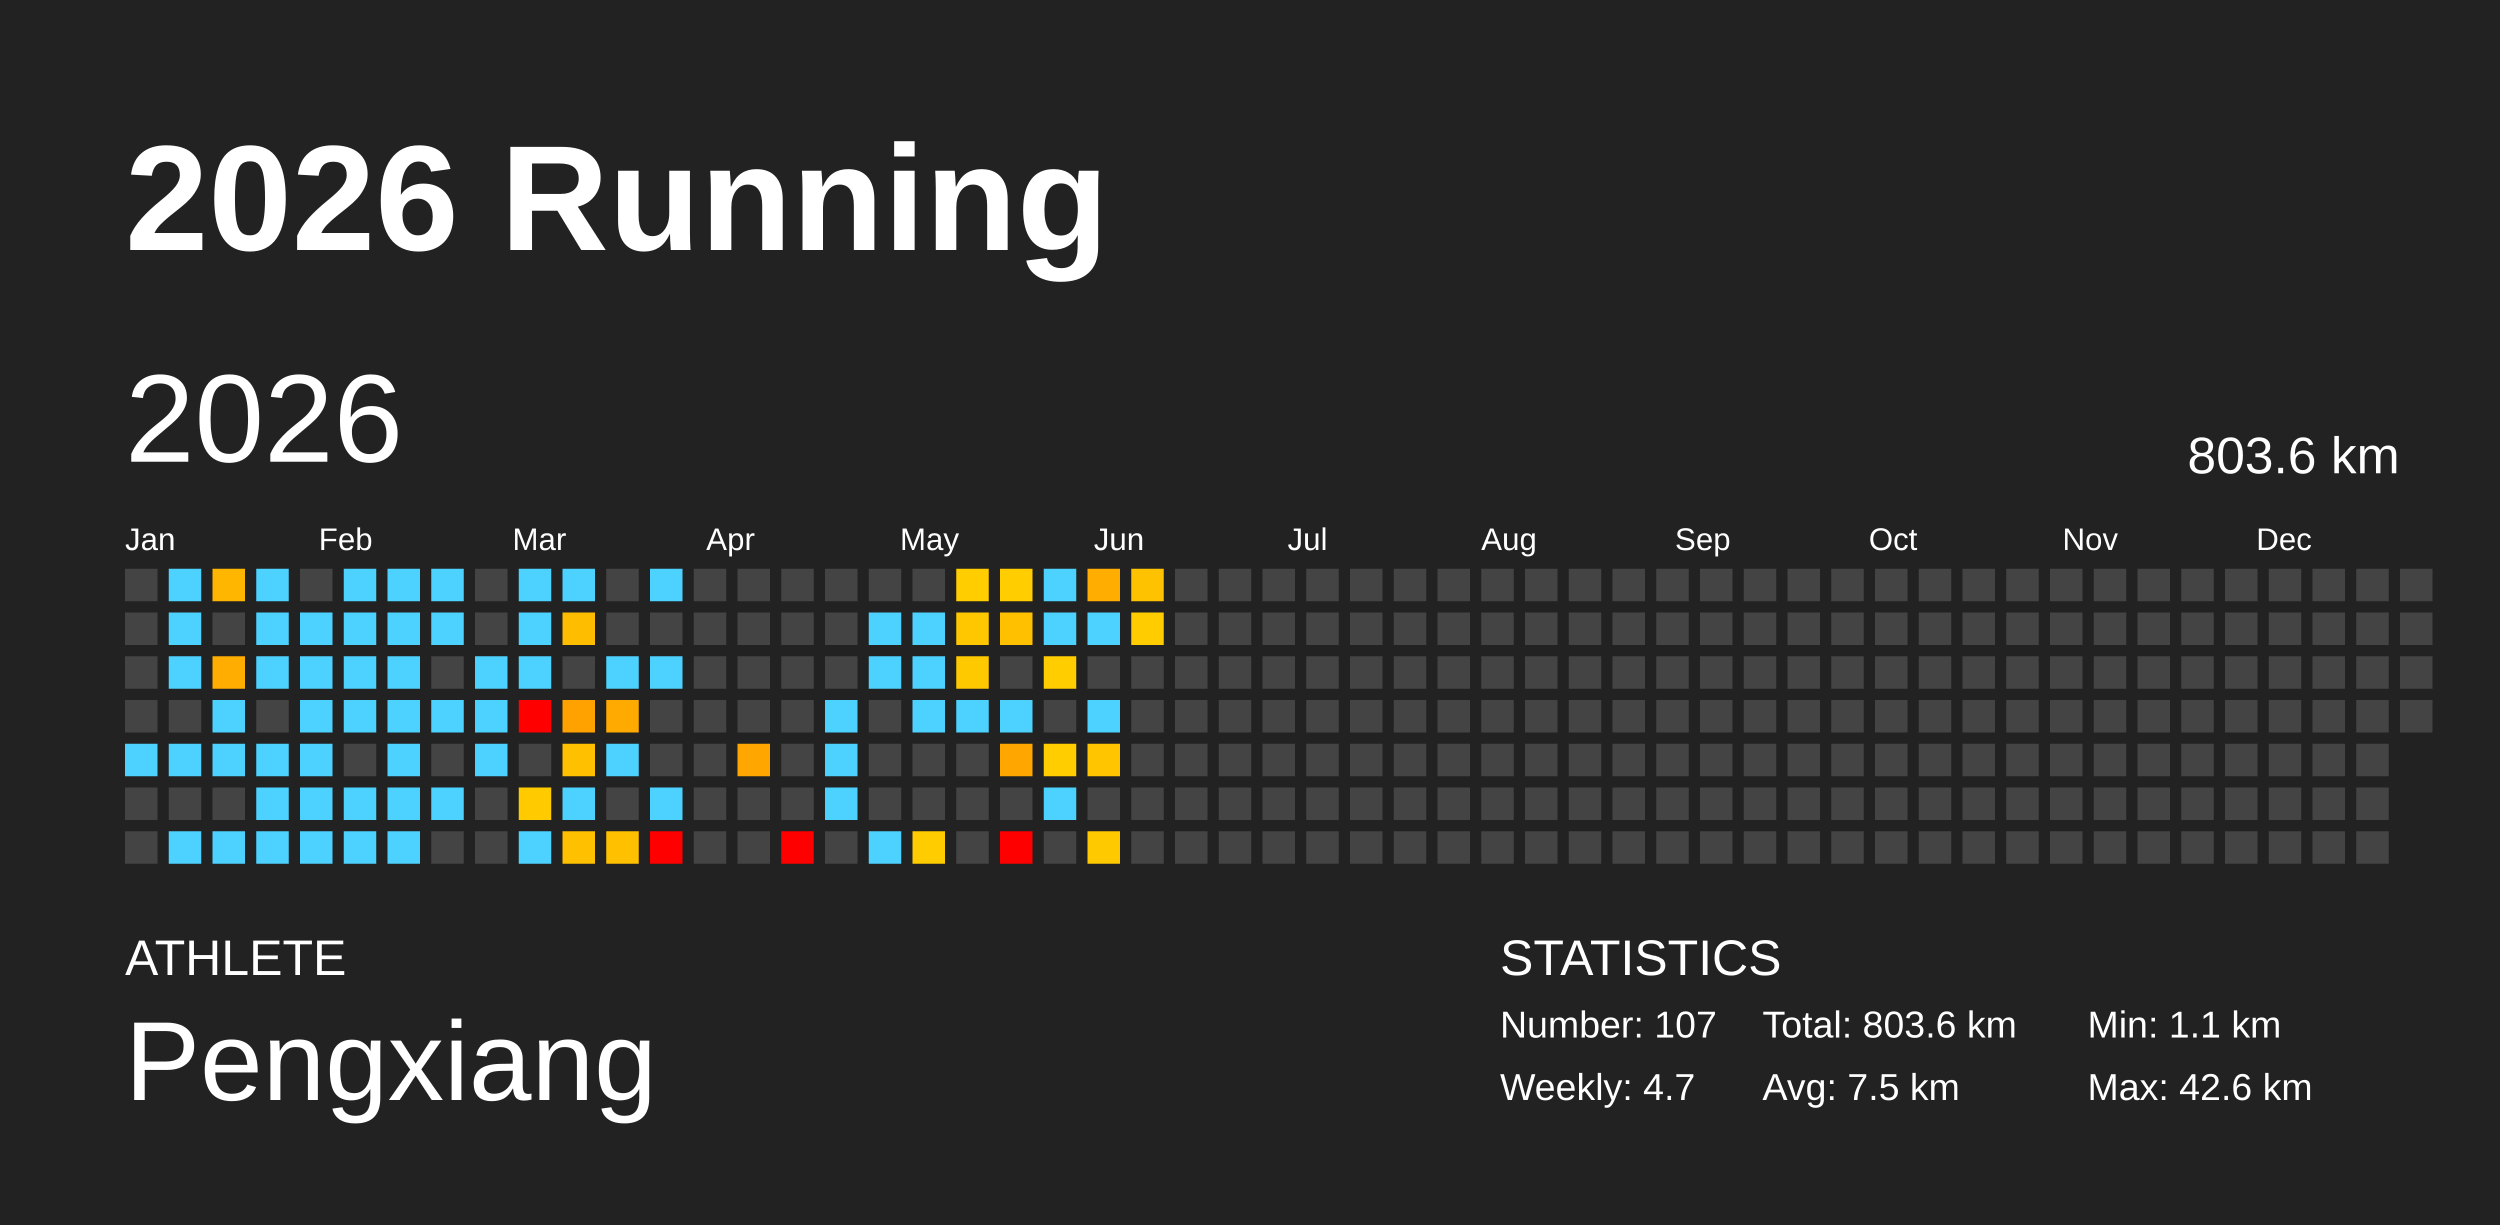
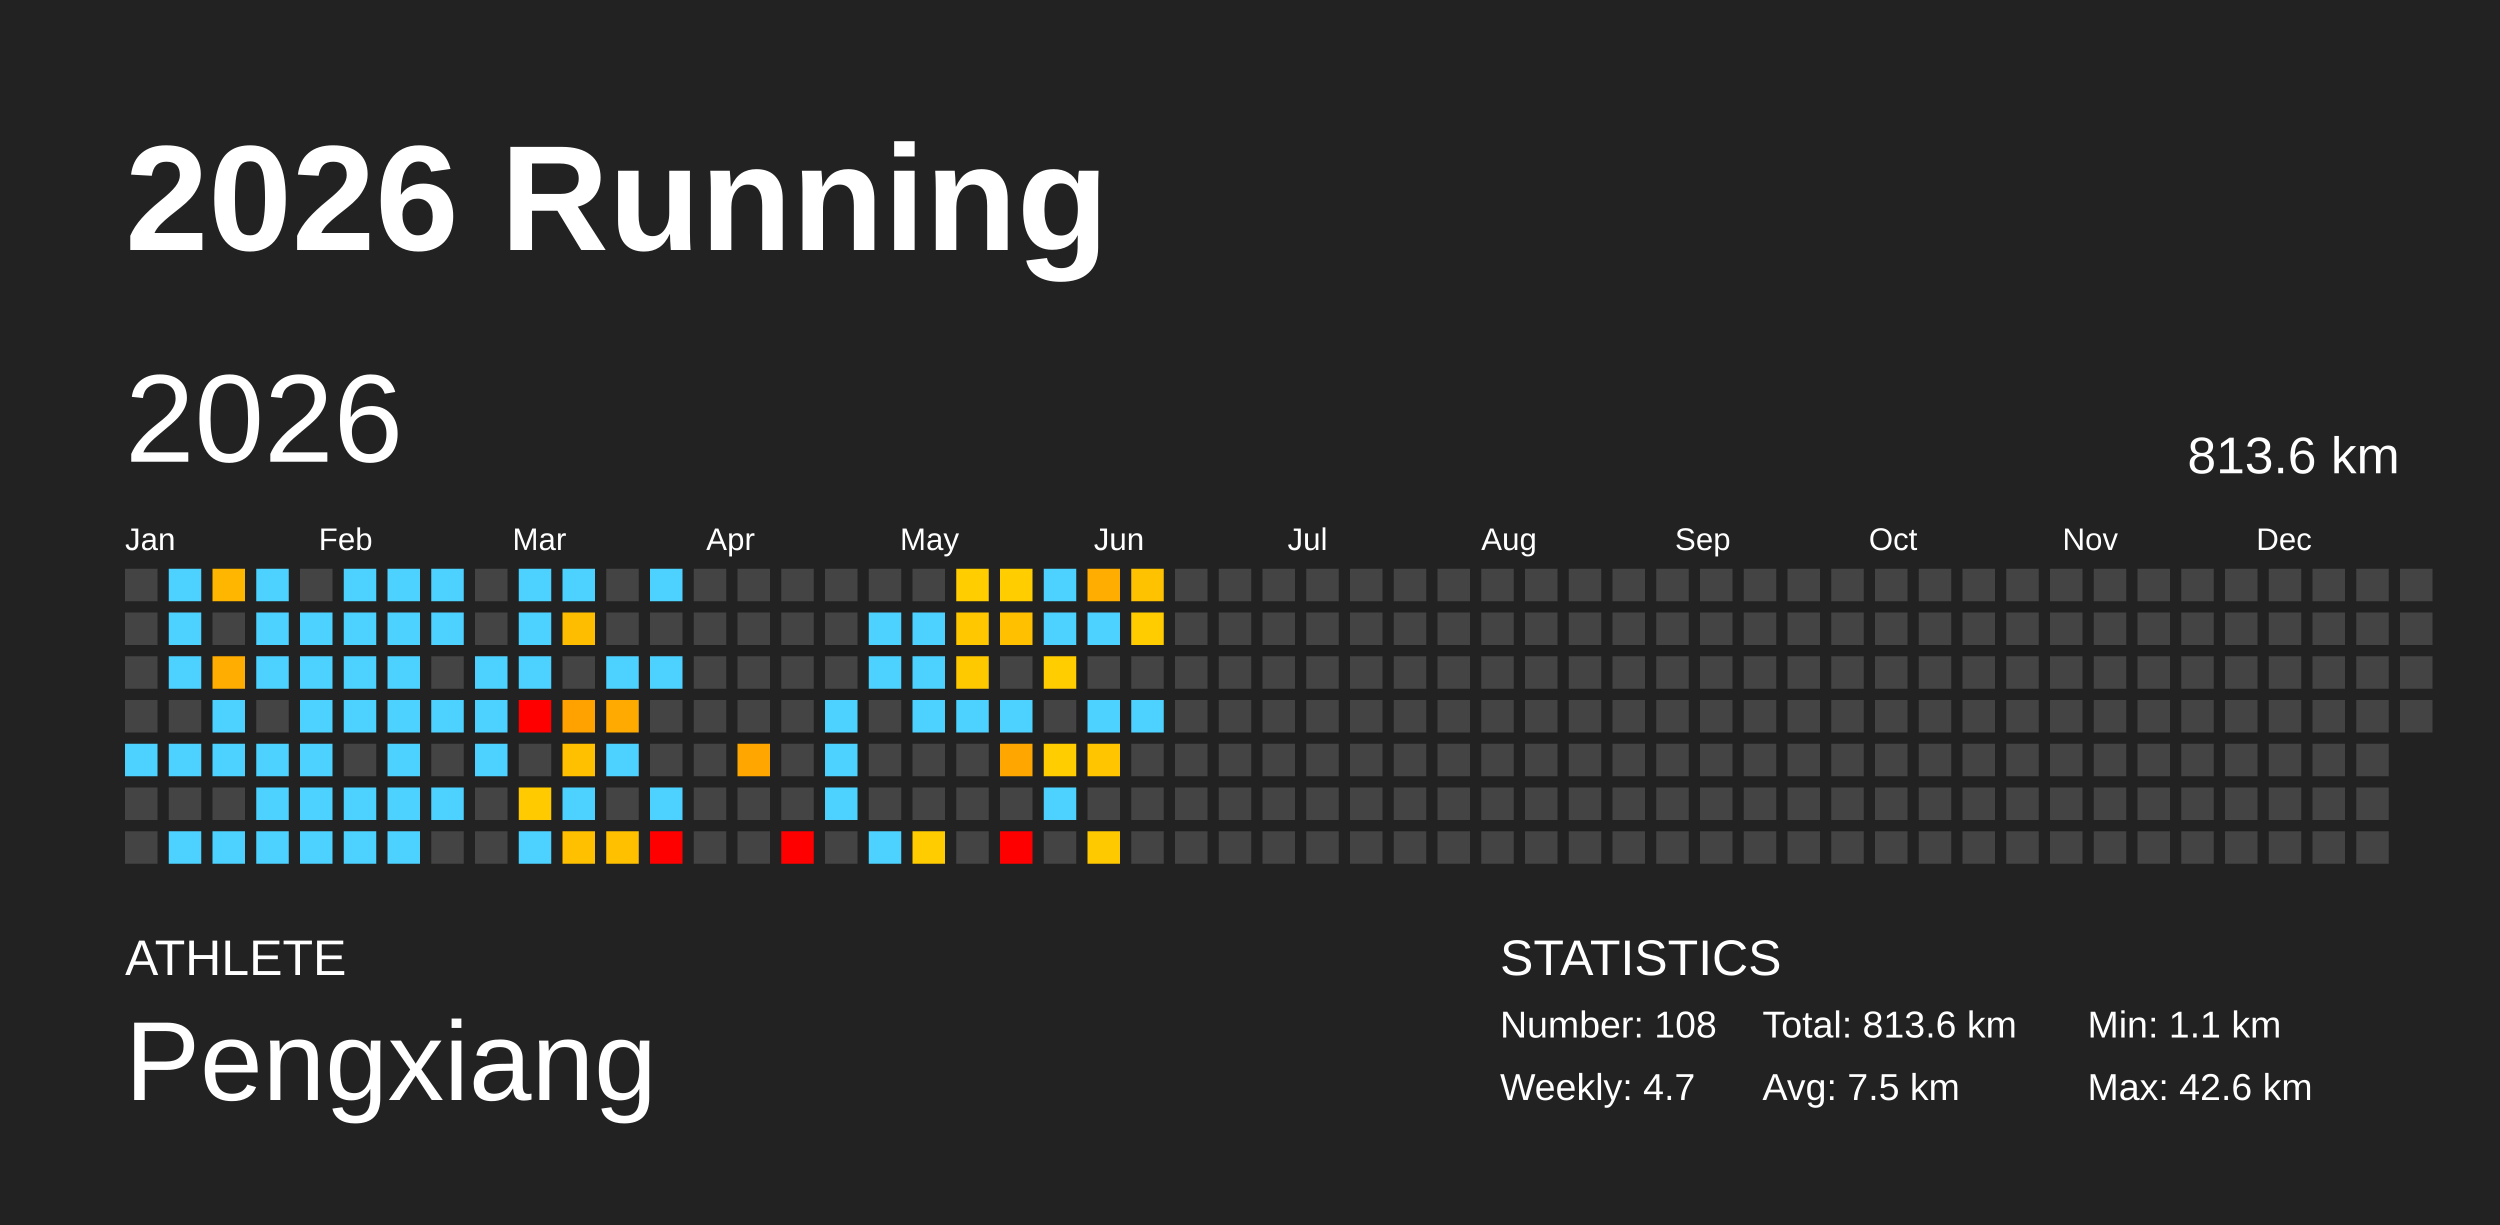
<svg xmlns="http://www.w3.org/2000/svg" baseProfile="full" height="98mm" version="1.1" viewBox="0,0,200,98" width="200mm">
  <defs />
  <rect fill="#222222" height="98" width="200" x="0" y="0" />
  <text fill="#FFFFFF" style="font-size:12px; font-family:Arial; font-weight:bold;" x="10" y="20">2026 Running</text>
  <text fill="#FFFFFF" style="font-size:4px; font-family:Arial" x="10" y="78">ATHLETE</text>
  <text fill="#FFFFFF" style="font-size:9px; font-family:Arial" x="10" y="88">Pengxiang</text>
  <text fill="#FFFFFF" style="font-size:4px; font-family:Arial" x="120" y="78">STATISTICS</text>
-   <text fill="#FFFFFF" style="font-size:3px; font-family:Arial" x="120" y="83">Number: 107</text>
+   <text fill="#FFFFFF" style="font-size:3px; font-family:Arial" x="120" y="83">Number: 108</text>
  <text fill="#FFFFFF" style="font-size:3px; font-family:Arial" x="120" y="88">Weekly: 4.7</text>
-   <text fill="#FFFFFF" style="font-size:3px; font-family:Arial" x="141" y="83">Total: 803.6 km</text>
+   <text fill="#FFFFFF" style="font-size:3px; font-family:Arial" x="141" y="83">Total: 813.6 km</text>
  <text fill="#FFFFFF" style="font-size:3px; font-family:Arial" x="141" y="88">Avg: 7.5 km</text>
  <text fill="#FFFFFF" style="font-size:3px; font-family:Arial" x="167" y="83">Min: 1.1 km</text>
  <text fill="#FFFFFF" style="font-size:3px; font-family:Arial" x="167" y="88">Max: 42.6 km</text>
  <text dominant-baseline="hanging" fill="#FFFFFF" style="font-size:10.0px; font-family:Arial;" x="10" y="30">2026</text>
-   <text dominant-baseline="hanging" fill="#FFFFFF" style="font-size:4.125px; font-family:Arial;" x="175" y="35">803.6 km</text>
+   <text dominant-baseline="hanging" fill="#FFFFFF" style="font-size:4.125px; font-family:Arial;" x="175" y="35">813.6 km</text>
  <text fill="#FFFFFF" style="font-size:2.5px; font-family:Arial" x="10.0" y="44">Jan</text>
  <text fill="#FFFFFF" style="font-size:2.5px; font-family:Arial" x="25.5" y="44">Feb</text>
  <text fill="#FFFFFF" style="font-size:2.5px; font-family:Arial" x="41.0" y="44">Mar</text>
  <text fill="#FFFFFF" style="font-size:2.5px; font-family:Arial" x="56.5" y="44">Apr</text>
  <text fill="#FFFFFF" style="font-size:2.5px; font-family:Arial" x="72.0" y="44">May</text>
  <text fill="#FFFFFF" style="font-size:2.5px; font-family:Arial" x="87.5" y="44">Jun</text>
  <text fill="#FFFFFF" style="font-size:2.5px; font-family:Arial" x="103.0" y="44">Jul</text>
  <text fill="#FFFFFF" style="font-size:2.5px; font-family:Arial" x="118.5" y="44">Aug</text>
  <text fill="#FFFFFF" style="font-size:2.5px; font-family:Arial" x="134.0" y="44">Sep</text>
  <text fill="#FFFFFF" style="font-size:2.5px; font-family:Arial" x="149.5" y="44">Oct</text>
  <text fill="#FFFFFF" style="font-size:2.5px; font-family:Arial" x="165.0" y="44">Nov</text>
  <text fill="#FFFFFF" style="font-size:2.5px; font-family:Arial" x="180.5" y="44">Dec</text>
  <rect fill="#444444" height="2.6" width="2.6" x="10.0" y="45.5" />
  <rect fill="#444444" height="2.6" width="2.6" x="10.0" y="49.0" />
  <rect fill="#444444" height="2.6" width="2.6" x="10.0" y="52.5" />
  <rect fill="#444444" height="2.6" width="2.6" x="10.0" y="56.0" />
  <rect fill="#4dd2ff" height="2.6" width="2.6" x="10.0" y="59.5" />
  <rect fill="#444444" height="2.6" width="2.6" x="10.0" y="63.0" />
  <rect fill="#444444" height="2.6" width="2.6" x="10.0" y="66.5" />
  <rect fill="#4dd2ff" height="2.6" width="2.6" x="13.5" y="45.5" />
  <rect fill="#4dd2ff" height="2.6" width="2.6" x="13.5" y="49.0" />
  <rect fill="#4dd2ff" height="2.6" width="2.6" x="13.5" y="52.5" />
  <rect fill="#444444" height="2.6" width="2.6" x="13.5" y="56.0" />
  <rect fill="#4dd2ff" height="2.6" width="2.6" x="13.5" y="59.5" />
  <rect fill="#444444" height="2.6" width="2.6" x="13.5" y="63.0" />
  <rect fill="#4dd2ff" height="2.6" width="2.6" x="13.5" y="66.5" />
  <rect fill="#ffb600" height="2.6" width="2.6" x="17.0" y="45.5" />
  <rect fill="#444444" height="2.6" width="2.6" x="17.0" y="49.0" />
  <rect fill="#ffad00" height="2.6" width="2.6" x="17.0" y="52.5" />
  <rect fill="#4dd2ff" height="2.6" width="2.6" x="17.0" y="56.0" />
  <rect fill="#4dd2ff" height="2.6" width="2.6" x="17.0" y="59.5" />
  <rect fill="#444444" height="2.6" width="2.6" x="17.0" y="63.0" />
  <rect fill="#4dd2ff" height="2.6" width="2.6" x="17.0" y="66.5" />
  <rect fill="#4dd2ff" height="2.6" width="2.6" x="20.5" y="45.5" />
  <rect fill="#4dd2ff" height="2.6" width="2.6" x="20.5" y="49.0" />
  <rect fill="#4dd2ff" height="2.6" width="2.6" x="20.5" y="52.5" />
  <rect fill="#444444" height="2.6" width="2.6" x="20.5" y="56.0" />
  <rect fill="#4dd2ff" height="2.6" width="2.6" x="20.5" y="59.5" />
  <rect fill="#4dd2ff" height="2.6" width="2.6" x="20.5" y="63.0" />
  <rect fill="#4dd2ff" height="2.6" width="2.6" x="20.5" y="66.5" />
  <rect fill="#444444" height="2.6" width="2.6" x="24.0" y="45.5" />
  <rect fill="#4dd2ff" height="2.6" width="2.6" x="24.0" y="49.0" />
  <rect fill="#4dd2ff" height="2.6" width="2.6" x="24.0" y="52.5" />
  <rect fill="#4dd2ff" height="2.6" width="2.6" x="24.0" y="56.0" />
  <rect fill="#4dd2ff" height="2.6" width="2.6" x="24.0" y="59.5" />
  <rect fill="#4dd2ff" height="2.6" width="2.6" x="24.0" y="63.0" />
  <rect fill="#4dd2ff" height="2.6" width="2.6" x="24.0" y="66.5" />
  <rect fill="#4dd2ff" height="2.6" width="2.6" x="27.5" y="45.5" />
  <rect fill="#4dd2ff" height="2.6" width="2.6" x="27.5" y="49.0" />
  <rect fill="#4dd2ff" height="2.6" width="2.6" x="27.5" y="52.5" />
  <rect fill="#4dd2ff" height="2.6" width="2.6" x="27.5" y="56.0" />
  <rect fill="#444444" height="2.6" width="2.6" x="27.5" y="59.5" />
  <rect fill="#4dd2ff" height="2.6" width="2.6" x="27.5" y="63.0" />
  <rect fill="#4dd2ff" height="2.6" width="2.6" x="27.5" y="66.5" />
  <rect fill="#4dd2ff" height="2.6" width="2.6" x="31.0" y="45.5" />
  <rect fill="#4dd2ff" height="2.6" width="2.6" x="31.0" y="49.0" />
  <rect fill="#4dd2ff" height="2.6" width="2.6" x="31.0" y="52.5" />
  <rect fill="#4dd2ff" height="2.6" width="2.6" x="31.0" y="56.0" />
  <rect fill="#4dd2ff" height="2.6" width="2.6" x="31.0" y="59.5" />
  <rect fill="#4dd2ff" height="2.6" width="2.6" x="31.0" y="63.0" />
  <rect fill="#4dd2ff" height="2.6" width="2.6" x="31.0" y="66.5" />
  <rect fill="#4dd2ff" height="2.6" width="2.6" x="34.5" y="45.5" />
  <rect fill="#4dd2ff" height="2.6" width="2.6" x="34.5" y="49.0" />
  <rect fill="#444444" height="2.6" width="2.6" x="34.5" y="52.5" />
  <rect fill="#4dd2ff" height="2.6" width="2.6" x="34.5" y="56.0" />
  <rect fill="#444444" height="2.6" width="2.6" x="34.5" y="59.5" />
  <rect fill="#4dd2ff" height="2.6" width="2.6" x="34.5" y="63.0" />
  <rect fill="#444444" height="2.6" width="2.6" x="34.5" y="66.5" />
  <rect fill="#444444" height="2.6" width="2.6" x="38.0" y="45.5" />
  <rect fill="#444444" height="2.6" width="2.6" x="38.0" y="49.0" />
  <rect fill="#4dd2ff" height="2.6" width="2.6" x="38.0" y="52.5" />
  <rect fill="#4dd2ff" height="2.6" width="2.6" x="38.0" y="56.0" />
  <rect fill="#4dd2ff" height="2.6" width="2.6" x="38.0" y="59.5" />
  <rect fill="#444444" height="2.6" width="2.6" x="38.0" y="63.0" />
  <rect fill="#444444" height="2.6" width="2.6" x="38.0" y="66.5" />
  <rect fill="#4dd2ff" height="2.6" width="2.6" x="41.5" y="45.5" />
  <rect fill="#4dd2ff" height="2.6" width="2.6" x="41.5" y="49.0" />
  <rect fill="#4dd2ff" height="2.6" width="2.6" x="41.5" y="52.5" />
  <rect fill="red" height="2.6" width="2.6" x="41.5" y="56.0" />
  <rect fill="#444444" height="2.6" width="2.6" x="41.5" y="59.5" />
  <rect fill="#ffcb00" height="2.6" width="2.6" x="41.5" y="63.0" />
  <rect fill="#4dd2ff" height="2.6" width="2.6" x="41.5" y="66.5" />
  <rect fill="#4dd2ff" height="2.6" width="2.6" x="45.0" y="45.5" />
  <rect fill="#ffbd00" height="2.6" width="2.6" x="45.0" y="49.0" />
  <rect fill="#444444" height="2.6" width="2.6" x="45.0" y="52.5" />
  <rect fill="#ffa200" height="2.6" width="2.6" x="45.0" y="56.0" />
  <rect fill="#ffc000" height="2.6" width="2.6" x="45.0" y="59.5" />
  <rect fill="#4dd2ff" height="2.6" width="2.6" x="45.0" y="63.0" />
  <rect fill="#ffc000" height="2.6" width="2.6" x="45.0" y="66.5" />
  <rect fill="#444444" height="2.6" width="2.6" x="48.5" y="45.5" />
  <rect fill="#444444" height="2.6" width="2.6" x="48.5" y="49.0" />
  <rect fill="#4dd2ff" height="2.6" width="2.6" x="48.5" y="52.5" />
  <rect fill="#ffaa00" height="2.6" width="2.6" x="48.5" y="56.0" />
  <rect fill="#4dd2ff" height="2.6" width="2.6" x="48.5" y="59.5" />
  <rect fill="#444444" height="2.6" width="2.6" x="48.5" y="63.0" />
  <rect fill="#ffc000" height="2.6" width="2.6" x="48.5" y="66.5" />
  <rect fill="#4dd2ff" height="2.6" width="2.6" x="52.0" y="45.5" />
  <rect fill="#444444" height="2.6" width="2.6" x="52.0" y="49.0" />
  <rect fill="#4dd2ff" height="2.6" width="2.6" x="52.0" y="52.5" />
  <rect fill="#444444" height="2.6" width="2.6" x="52.0" y="56.0" />
  <rect fill="#444444" height="2.6" width="2.6" x="52.0" y="59.5" />
  <rect fill="#4dd2ff" height="2.6" width="2.6" x="52.0" y="63.0" />
  <rect fill="red" height="2.6" width="2.6" x="52.0" y="66.5" />
  <rect fill="#444444" height="2.6" width="2.6" x="55.5" y="45.5" />
  <rect fill="#444444" height="2.6" width="2.6" x="55.5" y="49.0" />
  <rect fill="#444444" height="2.6" width="2.6" x="55.5" y="52.5" />
  <rect fill="#444444" height="2.6" width="2.6" x="55.5" y="56.0" />
  <rect fill="#444444" height="2.6" width="2.6" x="55.5" y="59.5" />
  <rect fill="#444444" height="2.6" width="2.6" x="55.5" y="63.0" />
  <rect fill="#444444" height="2.6" width="2.6" x="55.5" y="66.5" />
  <rect fill="#444444" height="2.6" width="2.6" x="59.0" y="45.5" />
  <rect fill="#444444" height="2.6" width="2.6" x="59.0" y="49.0" />
  <rect fill="#444444" height="2.6" width="2.6" x="59.0" y="52.5" />
  <rect fill="#444444" height="2.6" width="2.6" x="59.0" y="56.0" />
  <rect fill="#ffa700" height="2.6" width="2.6" x="59.0" y="59.5" />
  <rect fill="#444444" height="2.6" width="2.6" x="59.0" y="63.0" />
  <rect fill="#444444" height="2.6" width="2.6" x="59.0" y="66.5" />
  <rect fill="#444444" height="2.6" width="2.6" x="62.5" y="45.5" />
  <rect fill="#444444" height="2.6" width="2.6" x="62.5" y="49.0" />
  <rect fill="#444444" height="2.6" width="2.6" x="62.5" y="52.5" />
  <rect fill="#444444" height="2.6" width="2.6" x="62.5" y="56.0" />
  <rect fill="#444444" height="2.6" width="2.6" x="62.5" y="59.5" />
  <rect fill="#444444" height="2.6" width="2.6" x="62.5" y="63.0" />
  <rect fill="red" height="2.6" width="2.6" x="62.5" y="66.5" />
  <rect fill="#444444" height="2.6" width="2.6" x="66.0" y="45.5" />
  <rect fill="#444444" height="2.6" width="2.6" x="66.0" y="49.0" />
  <rect fill="#444444" height="2.6" width="2.6" x="66.0" y="52.5" />
  <rect fill="#4dd2ff" height="2.6" width="2.6" x="66.0" y="56.0" />
  <rect fill="#4dd2ff" height="2.6" width="2.6" x="66.0" y="59.5" />
  <rect fill="#4dd2ff" height="2.6" width="2.6" x="66.0" y="63.0" />
  <rect fill="#444444" height="2.6" width="2.6" x="66.0" y="66.5" />
  <rect fill="#444444" height="2.6" width="2.6" x="69.5" y="45.5" />
  <rect fill="#4dd2ff" height="2.6" width="2.6" x="69.5" y="49.0" />
  <rect fill="#4dd2ff" height="2.6" width="2.6" x="69.5" y="52.5" />
  <rect fill="#444444" height="2.6" width="2.6" x="69.5" y="56.0" />
  <rect fill="#444444" height="2.6" width="2.6" x="69.5" y="59.5" />
  <rect fill="#444444" height="2.6" width="2.6" x="69.5" y="63.0" />
  <rect fill="#4dd2ff" height="2.6" width="2.6" x="69.5" y="66.5" />
  <rect fill="#444444" height="2.6" width="2.6" x="73.0" y="45.5" />
  <rect fill="#4dd2ff" height="2.6" width="2.6" x="73.0" y="49.0" />
  <rect fill="#4dd2ff" height="2.6" width="2.6" x="73.0" y="52.5" />
  <rect fill="#4dd2ff" height="2.6" width="2.6" x="73.0" y="56.0" />
  <rect fill="#444444" height="2.6" width="2.6" x="73.0" y="59.5" />
  <rect fill="#444444" height="2.6" width="2.6" x="73.0" y="63.0" />
  <rect fill="#ffcc00" height="2.6" width="2.6" x="73.0" y="66.5" />
  <rect fill="#ffcd00" height="2.6" width="2.6" x="76.5" y="45.5" />
  <rect fill="#ffc700" height="2.6" width="2.6" x="76.5" y="49.0" />
  <rect fill="#ffc900" height="2.6" width="2.6" x="76.5" y="52.5" />
  <rect fill="#4dd2ff" height="2.6" width="2.6" x="76.5" y="56.0" />
  <rect fill="#444444" height="2.6" width="2.6" x="76.5" y="59.5" />
  <rect fill="#444444" height="2.6" width="2.6" x="76.5" y="63.0" />
  <rect fill="#444444" height="2.6" width="2.6" x="76.5" y="66.5" />
  <rect fill="#ffcd00" height="2.6" width="2.6" x="80.0" y="45.5" />
  <rect fill="#ffc000" height="2.6" width="2.6" x="80.0" y="49.0" />
  <rect fill="#444444" height="2.6" width="2.6" x="80.0" y="52.5" />
  <rect fill="#4dd2ff" height="2.6" width="2.6" x="80.0" y="56.0" />
  <rect fill="#ffa600" height="2.6" width="2.6" x="80.0" y="59.5" />
  <rect fill="#444444" height="2.6" width="2.6" x="80.0" y="63.0" />
  <rect fill="red" height="2.6" width="2.6" x="80.0" y="66.5" />
  <rect fill="#4dd2ff" height="2.6" width="2.6" x="83.5" y="45.5" />
  <rect fill="#4dd2ff" height="2.6" width="2.6" x="83.5" y="49.0" />
  <rect fill="#ffcd00" height="2.6" width="2.6" x="83.5" y="52.5" />
  <rect fill="#444444" height="2.6" width="2.6" x="83.5" y="56.0" />
  <rect fill="#ffcd00" height="2.6" width="2.6" x="83.5" y="59.5" />
  <rect fill="#4dd2ff" height="2.6" width="2.6" x="83.5" y="63.0" />
  <rect fill="#444444" height="2.6" width="2.6" x="83.5" y="66.5" />
  <rect fill="#ffad00" height="2.6" width="2.6" x="87.0" y="45.5" />
  <rect fill="#4dd2ff" height="2.6" width="2.6" x="87.0" y="49.0" />
  <rect fill="#444444" height="2.6" width="2.6" x="87.0" y="52.5" />
  <rect fill="#4dd2ff" height="2.6" width="2.6" x="87.0" y="56.0" />
  <rect fill="#ffc600" height="2.6" width="2.6" x="87.0" y="59.5" />
  <rect fill="#444444" height="2.6" width="2.6" x="87.0" y="63.0" />
  <rect fill="#ffc900" height="2.6" width="2.6" x="87.0" y="66.5" />
  <rect fill="#ffc200" height="2.6" width="2.6" x="90.5" y="45.5" />
  <rect fill="#ffcc00" height="2.6" width="2.6" x="90.5" y="49.0" />
  <rect fill="#444444" height="2.6" width="2.6" x="90.5" y="52.5" />
-   <rect fill="#444444" height="2.6" width="2.6" x="90.5" y="56.0" />
+   <rect fill="#4dd2ff" height="2.6" width="2.6" x="90.5" y="56.0" />
  <rect fill="#444444" height="2.6" width="2.6" x="90.5" y="59.5" />
  <rect fill="#444444" height="2.6" width="2.6" x="90.5" y="63.0" />
  <rect fill="#444444" height="2.6" width="2.6" x="90.5" y="66.5" />
  <rect fill="#444444" height="2.6" width="2.6" x="94.0" y="45.5" />
  <rect fill="#444444" height="2.6" width="2.6" x="94.0" y="49.0" />
  <rect fill="#444444" height="2.6" width="2.6" x="94.0" y="52.5" />
  <rect fill="#444444" height="2.6" width="2.6" x="94.0" y="56.0" />
  <rect fill="#444444" height="2.6" width="2.6" x="94.0" y="59.5" />
  <rect fill="#444444" height="2.6" width="2.6" x="94.0" y="63.0" />
  <rect fill="#444444" height="2.6" width="2.6" x="94.0" y="66.5" />
  <rect fill="#444444" height="2.6" width="2.6" x="97.5" y="45.5" />
  <rect fill="#444444" height="2.6" width="2.6" x="97.5" y="49.0" />
  <rect fill="#444444" height="2.6" width="2.6" x="97.5" y="52.5" />
  <rect fill="#444444" height="2.6" width="2.6" x="97.5" y="56.0" />
  <rect fill="#444444" height="2.6" width="2.6" x="97.5" y="59.5" />
  <rect fill="#444444" height="2.6" width="2.6" x="97.5" y="63.0" />
  <rect fill="#444444" height="2.6" width="2.6" x="97.5" y="66.5" />
  <rect fill="#444444" height="2.6" width="2.6" x="101.0" y="45.5" />
  <rect fill="#444444" height="2.6" width="2.6" x="101.0" y="49.0" />
  <rect fill="#444444" height="2.6" width="2.6" x="101.0" y="52.5" />
  <rect fill="#444444" height="2.6" width="2.6" x="101.0" y="56.0" />
  <rect fill="#444444" height="2.6" width="2.6" x="101.0" y="59.5" />
  <rect fill="#444444" height="2.6" width="2.6" x="101.0" y="63.0" />
  <rect fill="#444444" height="2.6" width="2.6" x="101.0" y="66.5" />
  <rect fill="#444444" height="2.6" width="2.6" x="104.5" y="45.5" />
  <rect fill="#444444" height="2.6" width="2.6" x="104.5" y="49.0" />
  <rect fill="#444444" height="2.6" width="2.6" x="104.5" y="52.5" />
  <rect fill="#444444" height="2.6" width="2.6" x="104.5" y="56.0" />
  <rect fill="#444444" height="2.6" width="2.6" x="104.5" y="59.5" />
  <rect fill="#444444" height="2.6" width="2.6" x="104.5" y="63.0" />
  <rect fill="#444444" height="2.6" width="2.6" x="104.5" y="66.5" />
  <rect fill="#444444" height="2.6" width="2.6" x="108.0" y="45.5" />
  <rect fill="#444444" height="2.6" width="2.6" x="108.0" y="49.0" />
  <rect fill="#444444" height="2.6" width="2.6" x="108.0" y="52.5" />
  <rect fill="#444444" height="2.6" width="2.6" x="108.0" y="56.0" />
  <rect fill="#444444" height="2.6" width="2.6" x="108.0" y="59.5" />
  <rect fill="#444444" height="2.6" width="2.6" x="108.0" y="63.0" />
  <rect fill="#444444" height="2.6" width="2.6" x="108.0" y="66.5" />
  <rect fill="#444444" height="2.6" width="2.6" x="111.5" y="45.5" />
  <rect fill="#444444" height="2.6" width="2.6" x="111.5" y="49.0" />
  <rect fill="#444444" height="2.6" width="2.6" x="111.5" y="52.5" />
  <rect fill="#444444" height="2.6" width="2.6" x="111.5" y="56.0" />
  <rect fill="#444444" height="2.6" width="2.6" x="111.5" y="59.5" />
  <rect fill="#444444" height="2.6" width="2.6" x="111.5" y="63.0" />
  <rect fill="#444444" height="2.6" width="2.6" x="111.5" y="66.5" />
  <rect fill="#444444" height="2.6" width="2.6" x="115.0" y="45.5" />
  <rect fill="#444444" height="2.6" width="2.6" x="115.0" y="49.0" />
  <rect fill="#444444" height="2.6" width="2.6" x="115.0" y="52.5" />
  <rect fill="#444444" height="2.6" width="2.6" x="115.0" y="56.0" />
  <rect fill="#444444" height="2.6" width="2.6" x="115.0" y="59.5" />
  <rect fill="#444444" height="2.6" width="2.6" x="115.0" y="63.0" />
  <rect fill="#444444" height="2.6" width="2.6" x="115.0" y="66.5" />
  <rect fill="#444444" height="2.6" width="2.6" x="118.5" y="45.5" />
  <rect fill="#444444" height="2.6" width="2.6" x="118.5" y="49.0" />
  <rect fill="#444444" height="2.6" width="2.6" x="118.5" y="52.5" />
  <rect fill="#444444" height="2.6" width="2.6" x="118.5" y="56.0" />
  <rect fill="#444444" height="2.6" width="2.6" x="118.5" y="59.5" />
  <rect fill="#444444" height="2.6" width="2.6" x="118.5" y="63.0" />
  <rect fill="#444444" height="2.6" width="2.6" x="118.5" y="66.5" />
  <rect fill="#444444" height="2.6" width="2.6" x="122.0" y="45.5" />
  <rect fill="#444444" height="2.6" width="2.6" x="122.0" y="49.0" />
  <rect fill="#444444" height="2.6" width="2.6" x="122.0" y="52.5" />
  <rect fill="#444444" height="2.6" width="2.6" x="122.0" y="56.0" />
  <rect fill="#444444" height="2.6" width="2.6" x="122.0" y="59.5" />
  <rect fill="#444444" height="2.6" width="2.6" x="122.0" y="63.0" />
  <rect fill="#444444" height="2.6" width="2.6" x="122.0" y="66.5" />
  <rect fill="#444444" height="2.6" width="2.6" x="125.5" y="45.5" />
  <rect fill="#444444" height="2.6" width="2.6" x="125.5" y="49.0" />
  <rect fill="#444444" height="2.6" width="2.6" x="125.5" y="52.5" />
  <rect fill="#444444" height="2.6" width="2.6" x="125.5" y="56.0" />
  <rect fill="#444444" height="2.6" width="2.6" x="125.5" y="59.5" />
  <rect fill="#444444" height="2.6" width="2.6" x="125.5" y="63.0" />
  <rect fill="#444444" height="2.6" width="2.6" x="125.5" y="66.5" />
  <rect fill="#444444" height="2.6" width="2.6" x="129.0" y="45.5" />
  <rect fill="#444444" height="2.6" width="2.6" x="129.0" y="49.0" />
  <rect fill="#444444" height="2.6" width="2.6" x="129.0" y="52.5" />
  <rect fill="#444444" height="2.6" width="2.6" x="129.0" y="56.0" />
  <rect fill="#444444" height="2.6" width="2.6" x="129.0" y="59.5" />
  <rect fill="#444444" height="2.6" width="2.6" x="129.0" y="63.0" />
  <rect fill="#444444" height="2.6" width="2.6" x="129.0" y="66.5" />
  <rect fill="#444444" height="2.6" width="2.6" x="132.5" y="45.5" />
  <rect fill="#444444" height="2.6" width="2.6" x="132.5" y="49.0" />
  <rect fill="#444444" height="2.6" width="2.6" x="132.5" y="52.5" />
  <rect fill="#444444" height="2.6" width="2.6" x="132.5" y="56.0" />
  <rect fill="#444444" height="2.6" width="2.6" x="132.5" y="59.5" />
  <rect fill="#444444" height="2.6" width="2.6" x="132.5" y="63.0" />
  <rect fill="#444444" height="2.6" width="2.6" x="132.5" y="66.5" />
  <rect fill="#444444" height="2.6" width="2.6" x="136.0" y="45.5" />
  <rect fill="#444444" height="2.6" width="2.6" x="136.0" y="49.0" />
  <rect fill="#444444" height="2.6" width="2.6" x="136.0" y="52.5" />
  <rect fill="#444444" height="2.6" width="2.6" x="136.0" y="56.0" />
  <rect fill="#444444" height="2.6" width="2.6" x="136.0" y="59.5" />
  <rect fill="#444444" height="2.6" width="2.6" x="136.0" y="63.0" />
  <rect fill="#444444" height="2.6" width="2.6" x="136.0" y="66.5" />
  <rect fill="#444444" height="2.6" width="2.6" x="139.5" y="45.5" />
  <rect fill="#444444" height="2.6" width="2.6" x="139.5" y="49.0" />
  <rect fill="#444444" height="2.6" width="2.6" x="139.5" y="52.5" />
  <rect fill="#444444" height="2.6" width="2.6" x="139.5" y="56.0" />
  <rect fill="#444444" height="2.6" width="2.6" x="139.5" y="59.5" />
  <rect fill="#444444" height="2.6" width="2.6" x="139.5" y="63.0" />
  <rect fill="#444444" height="2.6" width="2.6" x="139.5" y="66.5" />
  <rect fill="#444444" height="2.6" width="2.6" x="143.0" y="45.5" />
  <rect fill="#444444" height="2.6" width="2.6" x="143.0" y="49.0" />
  <rect fill="#444444" height="2.6" width="2.6" x="143.0" y="52.5" />
  <rect fill="#444444" height="2.6" width="2.6" x="143.0" y="56.0" />
  <rect fill="#444444" height="2.6" width="2.6" x="143.0" y="59.5" />
  <rect fill="#444444" height="2.6" width="2.6" x="143.0" y="63.0" />
  <rect fill="#444444" height="2.6" width="2.6" x="143.0" y="66.5" />
  <rect fill="#444444" height="2.6" width="2.6" x="146.5" y="45.5" />
  <rect fill="#444444" height="2.6" width="2.6" x="146.5" y="49.0" />
  <rect fill="#444444" height="2.6" width="2.6" x="146.5" y="52.5" />
  <rect fill="#444444" height="2.6" width="2.6" x="146.5" y="56.0" />
  <rect fill="#444444" height="2.6" width="2.6" x="146.5" y="59.5" />
  <rect fill="#444444" height="2.6" width="2.6" x="146.5" y="63.0" />
  <rect fill="#444444" height="2.6" width="2.6" x="146.5" y="66.5" />
  <rect fill="#444444" height="2.6" width="2.6" x="150.0" y="45.5" />
  <rect fill="#444444" height="2.6" width="2.6" x="150.0" y="49.0" />
  <rect fill="#444444" height="2.6" width="2.6" x="150.0" y="52.5" />
  <rect fill="#444444" height="2.6" width="2.6" x="150.0" y="56.0" />
  <rect fill="#444444" height="2.6" width="2.6" x="150.0" y="59.5" />
  <rect fill="#444444" height="2.6" width="2.6" x="150.0" y="63.0" />
  <rect fill="#444444" height="2.6" width="2.6" x="150.0" y="66.5" />
  <rect fill="#444444" height="2.6" width="2.6" x="153.5" y="45.5" />
  <rect fill="#444444" height="2.6" width="2.6" x="153.5" y="49.0" />
  <rect fill="#444444" height="2.6" width="2.6" x="153.5" y="52.5" />
  <rect fill="#444444" height="2.6" width="2.6" x="153.5" y="56.0" />
  <rect fill="#444444" height="2.6" width="2.6" x="153.5" y="59.5" />
  <rect fill="#444444" height="2.6" width="2.6" x="153.5" y="63.0" />
  <rect fill="#444444" height="2.6" width="2.6" x="153.5" y="66.5" />
  <rect fill="#444444" height="2.6" width="2.6" x="157.0" y="45.5" />
  <rect fill="#444444" height="2.6" width="2.6" x="157.0" y="49.0" />
  <rect fill="#444444" height="2.6" width="2.6" x="157.0" y="52.5" />
  <rect fill="#444444" height="2.6" width="2.6" x="157.0" y="56.0" />
  <rect fill="#444444" height="2.6" width="2.6" x="157.0" y="59.5" />
  <rect fill="#444444" height="2.6" width="2.6" x="157.0" y="63.0" />
  <rect fill="#444444" height="2.6" width="2.6" x="157.0" y="66.5" />
  <rect fill="#444444" height="2.6" width="2.6" x="160.5" y="45.5" />
  <rect fill="#444444" height="2.6" width="2.6" x="160.5" y="49.0" />
  <rect fill="#444444" height="2.6" width="2.6" x="160.5" y="52.5" />
  <rect fill="#444444" height="2.6" width="2.6" x="160.5" y="56.0" />
  <rect fill="#444444" height="2.6" width="2.6" x="160.5" y="59.5" />
  <rect fill="#444444" height="2.6" width="2.6" x="160.5" y="63.0" />
  <rect fill="#444444" height="2.6" width="2.6" x="160.5" y="66.5" />
  <rect fill="#444444" height="2.6" width="2.6" x="164.0" y="45.5" />
  <rect fill="#444444" height="2.6" width="2.6" x="164.0" y="49.0" />
  <rect fill="#444444" height="2.6" width="2.6" x="164.0" y="52.5" />
  <rect fill="#444444" height="2.6" width="2.6" x="164.0" y="56.0" />
  <rect fill="#444444" height="2.6" width="2.6" x="164.0" y="59.5" />
  <rect fill="#444444" height="2.6" width="2.6" x="164.0" y="63.0" />
  <rect fill="#444444" height="2.6" width="2.6" x="164.0" y="66.5" />
  <rect fill="#444444" height="2.6" width="2.6" x="167.5" y="45.5" />
  <rect fill="#444444" height="2.6" width="2.6" x="167.5" y="49.0" />
  <rect fill="#444444" height="2.6" width="2.6" x="167.5" y="52.5" />
  <rect fill="#444444" height="2.6" width="2.6" x="167.5" y="56.0" />
  <rect fill="#444444" height="2.6" width="2.6" x="167.5" y="59.5" />
  <rect fill="#444444" height="2.6" width="2.6" x="167.5" y="63.0" />
  <rect fill="#444444" height="2.6" width="2.6" x="167.5" y="66.5" />
  <rect fill="#444444" height="2.6" width="2.6" x="171.0" y="45.5" />
  <rect fill="#444444" height="2.6" width="2.6" x="171.0" y="49.0" />
  <rect fill="#444444" height="2.6" width="2.6" x="171.0" y="52.5" />
  <rect fill="#444444" height="2.6" width="2.6" x="171.0" y="56.0" />
  <rect fill="#444444" height="2.6" width="2.6" x="171.0" y="59.5" />
  <rect fill="#444444" height="2.6" width="2.6" x="171.0" y="63.0" />
  <rect fill="#444444" height="2.6" width="2.6" x="171.0" y="66.5" />
  <rect fill="#444444" height="2.6" width="2.6" x="174.5" y="45.5" />
  <rect fill="#444444" height="2.6" width="2.6" x="174.5" y="49.0" />
  <rect fill="#444444" height="2.6" width="2.6" x="174.5" y="52.5" />
  <rect fill="#444444" height="2.6" width="2.6" x="174.5" y="56.0" />
  <rect fill="#444444" height="2.6" width="2.6" x="174.5" y="59.5" />
  <rect fill="#444444" height="2.6" width="2.6" x="174.5" y="63.0" />
  <rect fill="#444444" height="2.6" width="2.6" x="174.5" y="66.5" />
  <rect fill="#444444" height="2.6" width="2.6" x="178.0" y="45.5" />
  <rect fill="#444444" height="2.6" width="2.6" x="178.0" y="49.0" />
  <rect fill="#444444" height="2.6" width="2.6" x="178.0" y="52.5" />
  <rect fill="#444444" height="2.6" width="2.6" x="178.0" y="56.0" />
  <rect fill="#444444" height="2.6" width="2.6" x="178.0" y="59.5" />
  <rect fill="#444444" height="2.6" width="2.6" x="178.0" y="63.0" />
  <rect fill="#444444" height="2.6" width="2.6" x="178.0" y="66.5" />
  <rect fill="#444444" height="2.6" width="2.6" x="181.5" y="45.5" />
  <rect fill="#444444" height="2.6" width="2.6" x="181.5" y="49.0" />
  <rect fill="#444444" height="2.6" width="2.6" x="181.5" y="52.5" />
  <rect fill="#444444" height="2.6" width="2.6" x="181.5" y="56.0" />
  <rect fill="#444444" height="2.6" width="2.6" x="181.5" y="59.5" />
  <rect fill="#444444" height="2.6" width="2.6" x="181.5" y="63.0" />
  <rect fill="#444444" height="2.6" width="2.6" x="181.5" y="66.5" />
  <rect fill="#444444" height="2.6" width="2.6" x="185.0" y="45.5" />
  <rect fill="#444444" height="2.6" width="2.6" x="185.0" y="49.0" />
  <rect fill="#444444" height="2.6" width="2.6" x="185.0" y="52.5" />
  <rect fill="#444444" height="2.6" width="2.6" x="185.0" y="56.0" />
  <rect fill="#444444" height="2.6" width="2.6" x="185.0" y="59.5" />
  <rect fill="#444444" height="2.6" width="2.6" x="185.0" y="63.0" />
  <rect fill="#444444" height="2.6" width="2.6" x="185.0" y="66.5" />
  <rect fill="#444444" height="2.6" width="2.6" x="188.5" y="45.5" />
  <rect fill="#444444" height="2.6" width="2.6" x="188.5" y="49.0" />
  <rect fill="#444444" height="2.6" width="2.6" x="188.5" y="52.5" />
  <rect fill="#444444" height="2.6" width="2.6" x="188.5" y="56.0" />
  <rect fill="#444444" height="2.6" width="2.6" x="188.5" y="59.5" />
  <rect fill="#444444" height="2.6" width="2.6" x="188.5" y="63.0" />
  <rect fill="#444444" height="2.6" width="2.6" x="188.5" y="66.5" />
  <rect fill="#444444" height="2.6" width="2.6" x="192.0" y="45.5" />
  <rect fill="#444444" height="2.6" width="2.6" x="192.0" y="49.0" />
  <rect fill="#444444" height="2.6" width="2.6" x="192.0" y="52.5" />
  <rect fill="#444444" height="2.6" width="2.6" x="192.0" y="56.0" />
</svg>
